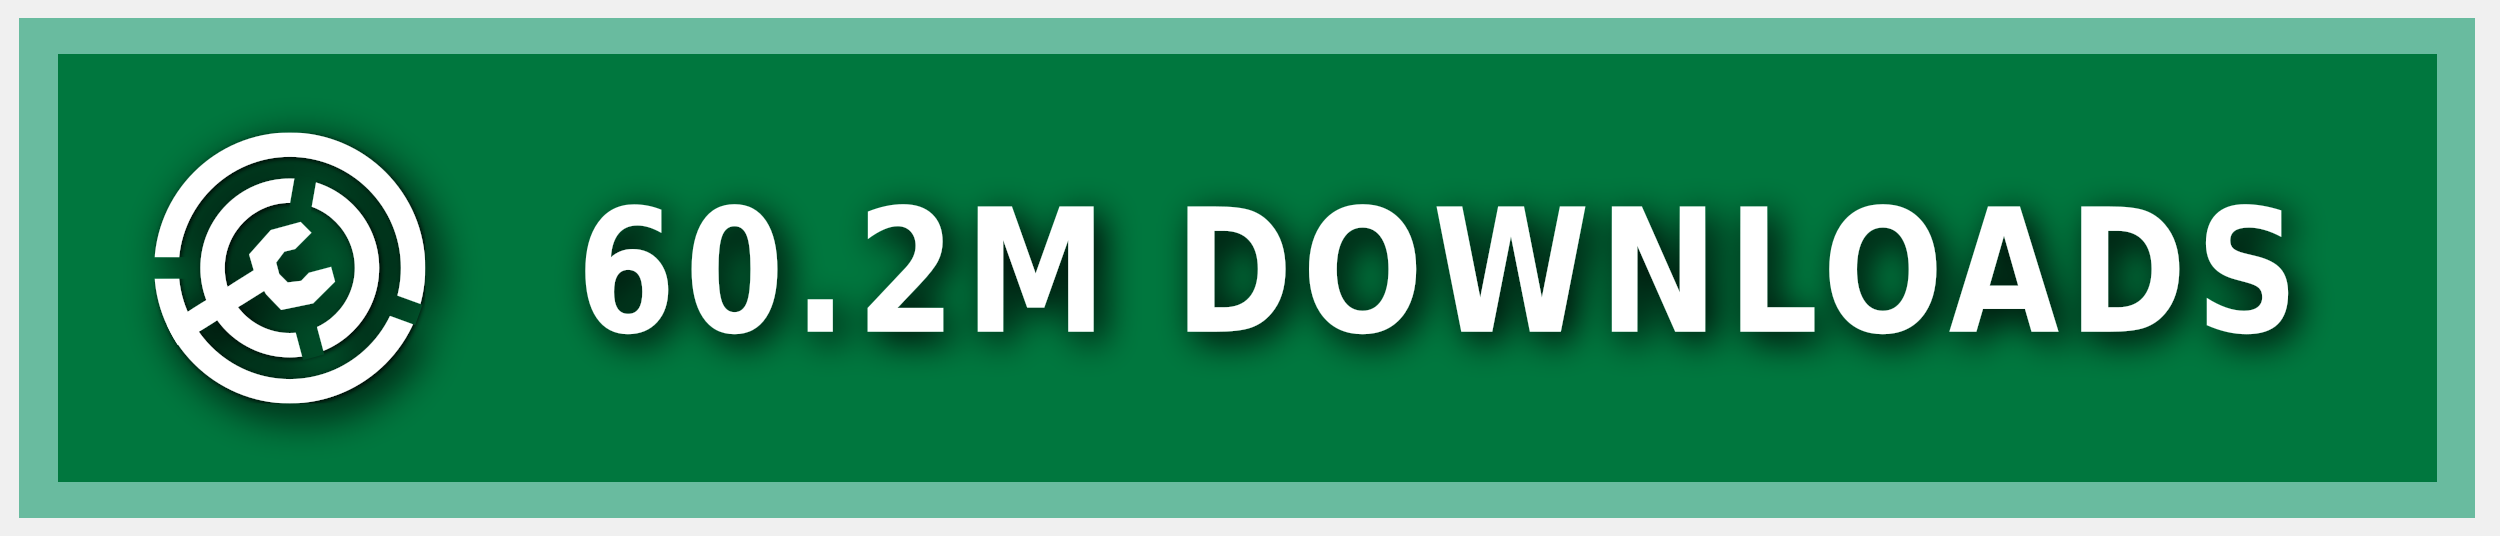
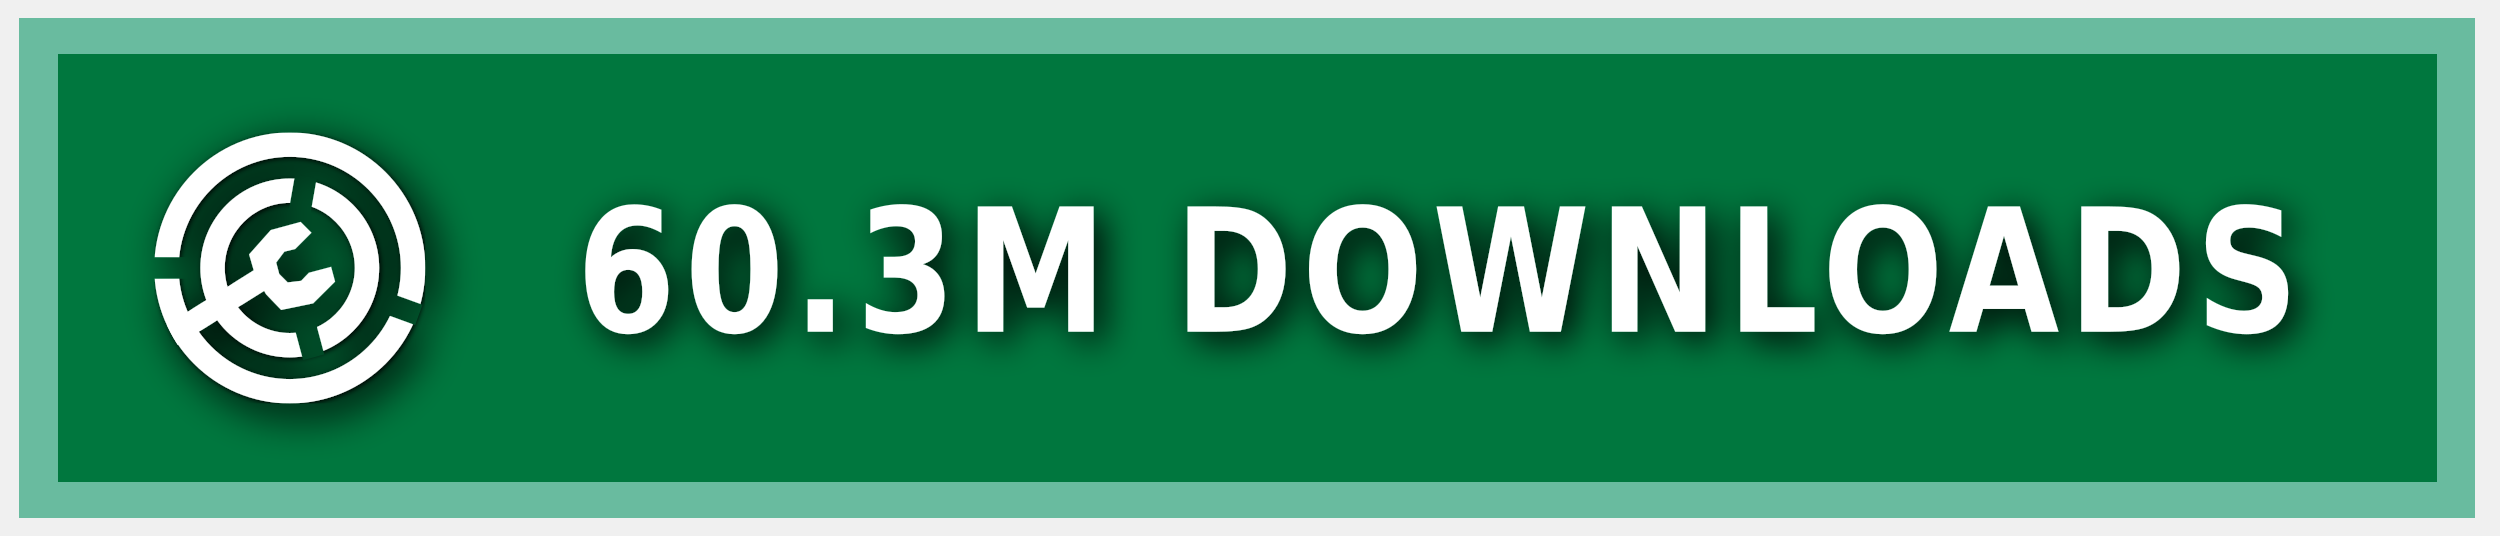
<svg xmlns="http://www.w3.org/2000/svg" xmlns:ns1="https://boxy-svg.com" width="140" height="30" role="img" aria-label="MODRINTH">
  <style> g:not(.noshadow) { filter: drop-shadow(0.5px 0.5px 1.0px black); } </style>
  <defs>
    <ns1:guide x="121.656" y="10.118" angle="90" />
    <ns1:guide x="127.198" y="17.628" angle="90" />
    <ns1:guide x="8.199" y="-3.08" angle="0" />
    <ns1:guide x="20.449" y="-4.101" angle="0" />
    <ns1:guide x="121.656" y="10.118" angle="90" />
    <ns1:guide x="127.198" y="17.628" angle="90" />
    <ns1:guide x="8.199" y="-3.08" angle="0" />
    <ns1:guide x="20.449" y="-4.101" angle="0" />
  </defs>
  <g class="noshadow" shape-rendering="crispEdges" style="" transform="matrix(1.074564, 0, 0, 1, 0, 0)">
    <rect x="1" y="1" width="128" height="28" style="fill: #00954E;" />
    <rect x="1" y="1" width="128" height="28" style="fill: rgba(0, 0, 0, 0.2);" />
    <rect x="2" y="2" width="126" height="26" style="fill: none; stroke-width:2px; stroke: rgba(211, 255, 255, 0.5);" />
  </g>
  <g fill-rule="evenodd" stroke-linejoin="round" stroke-miterlimit="1.5" clip-rule="evenodd" transform="matrix(1.2, 0, 0, 1.2, -1.2, -1.5)">
    <path fill="none" d="M 8.199 7.432 L 20.846 7.432 L 20.846 20.079 L 8.199 20.079 L 8.199 7.432 Z" style="" />
    <g clip-path="url(#a)" transform="matrix(0.126469, 0, 0, 0.126469, 8.198999, 7.431019)" style="">
      <path fill="#ffffff" d="M50 17c18.207 0 32.988 14.787 32.988 33S68.207 83 50 83 17.012 68.213 17.012 50 31.793 17 50 17Zm0 9c13.24 0 23.988 10.755 23.988 24S63.24 74 50 74 26.012 63.245 26.012 50 36.76 26 50 26Z" />
    </g>
    <g clip-path="url(#b)" transform="matrix(0.126469, 0, 0, 0.126469, 8.198999, 7.431019)" style="">
      <path fill="#ffffff" d="M50 0c27.596 0 50 22.404 50 50s-22.404 50-50 50S0 77.596 0 50 22.404 0 50 0Zm0 9c22.629 0 41 18.371 41 41S72.629 91 50 91 9 72.629 9 50 27.371 9 50 9Z" />
    </g>
    <g class="noshadow" clip-path="url(#c)" transform="matrix(0.112383, 0, 0, 0.122032, 8.268063, 7.737635)" style="">
      <path fill="none" stroke="#ffffff" stroke-width="9" d="M 50 50 L 5.171 75.882" />
    </g>
    <path fill="#ffffff" d="M 12.909 14.103 L 12.625 13.123 L 13.637 11.985 L 15.028 11.605 L 15.534 12.111 L 14.775 12.87 L 14.269 12.996 L 13.89 13.502 L 14.032 14.038 L 14.425 14.429 L 15.053 14.354 L 15.415 13.979 L 16.452 13.701 L 16.637 14.392 L 15.613 15.407 L 14.121 15.714 L 13.415 14.979 L 12.909 14.103 Z" style="" />
    <clipPath id="clip-1">
      <path d="M50 0c27.596 0 50 22.404 50 50s-22.404 50-50 50S0 77.596 0 50 22.404 0 50 0Zm0 39.549c5.768 0 10.451 4.683 10.451 10.451 0 5.768-4.683 10.451-10.451 10.451-5.768 0-10.451-4.683-10.451-10.451 0-5.768 4.683-10.451 10.451-10.451Z" />
    </clipPath>
    <g class="noshadow" clip-path="url(#clip-1)" transform="matrix(0.064459, 0.010209, -0.018807, 0.118741, -9.215255, -61.72825)" style="transform-origin: 27.985px 74.177px;">
      <path fill="none" stroke="#ffffff" stroke-width="9" d="M 49.29 67.75 L 6.679 80.603" style="" />
    </g>
  </g>
  <g>
    <clipPath id="a">
      <path fill-rule="evenodd" stroke-linejoin="round" stroke-miterlimit="1.5" clip-rule="evenodd" d="M100 0H0v100h100V0ZM46.002 49.295l.076 1.757 8.83 32.963 7.843-2.102-8.596-32.094 5.804-32.932-7.997-1.41-5.96 33.818Z" />
    </clipPath>
    <clipPath id="b">
      <path d="M0 0v46h50l1.368.241L99 63.578l-2.736 7.517L49.295 54H0v46h100V0H0Z" />
    </clipPath>
    <clipPath id="c">
      <path d="M50 0c27.596 0 50 22.404 50 50s-22.404 50-50 50S0 77.596 0 50 22.404 0 50 0Zm0 39.549c5.768 0 10.451 4.683 10.451 10.451 0 5.768-4.683 10.451-10.451 10.451-5.768 0-10.451-4.683-10.451-10.451 0-5.768 4.683-10.451 10.451-10.451Z" />
    </clipPath>
  </g>
  <g fill="#fff" text-anchor="middle" font-family="Verdana,Geneva,DejaVu Sans,sans-serif" text-rendering="geometricPrecision" font-size="100" transform="matrix(1, 0, 0, 1, 13, 0)">
-     <text style="font-size: 80px; font-weight: 700; white-space: pre;" transform="matrix(0.1, 0, 0, 0.120296, 0, -3.678133)" x="675" y="185" letter-spacing="5">60.2M DOWNLOADS</text>
+     <text style="font-size: 80px; font-weight: 700; white-space: pre;" transform="matrix(0.1, 0, 0, 0.120296, 0, -3.678133)" x="675" y="185" letter-spacing="5">60.3M DOWNLOADS</text>
  </g>
</svg>
